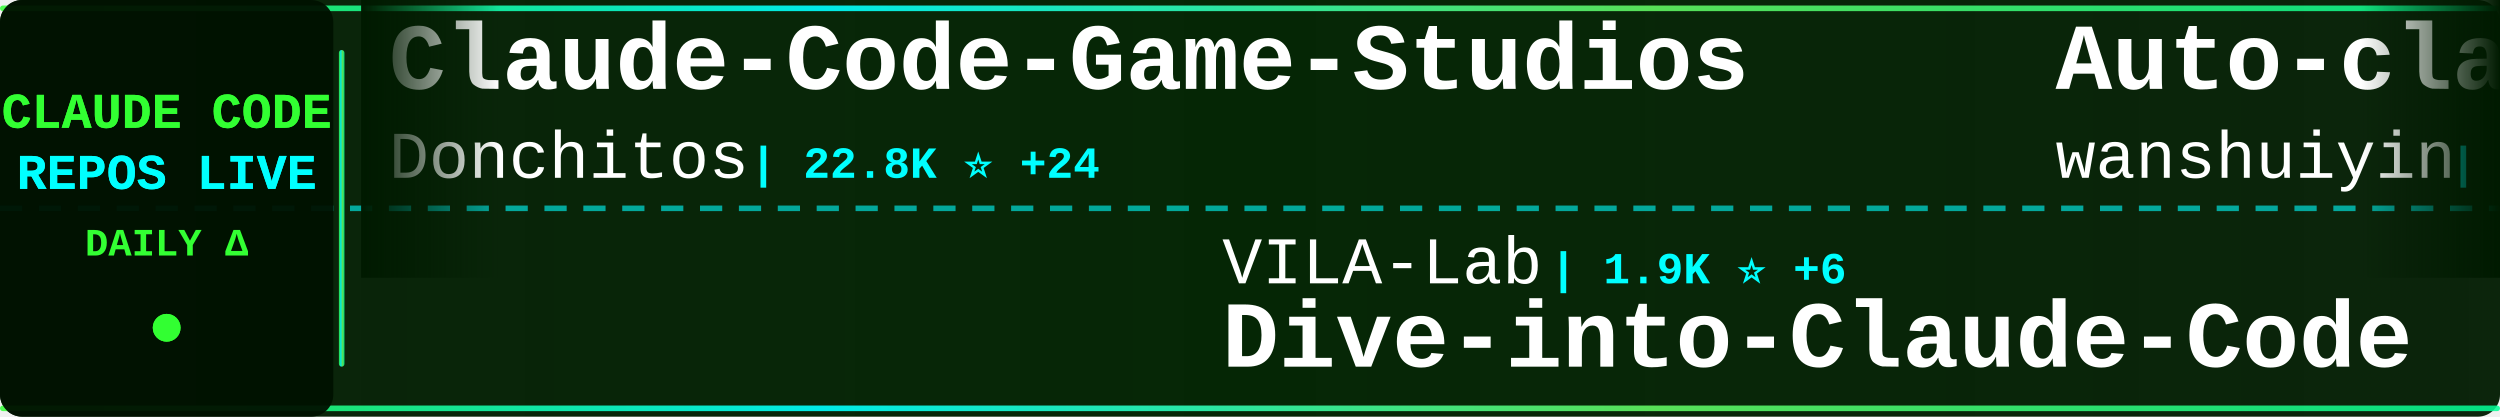
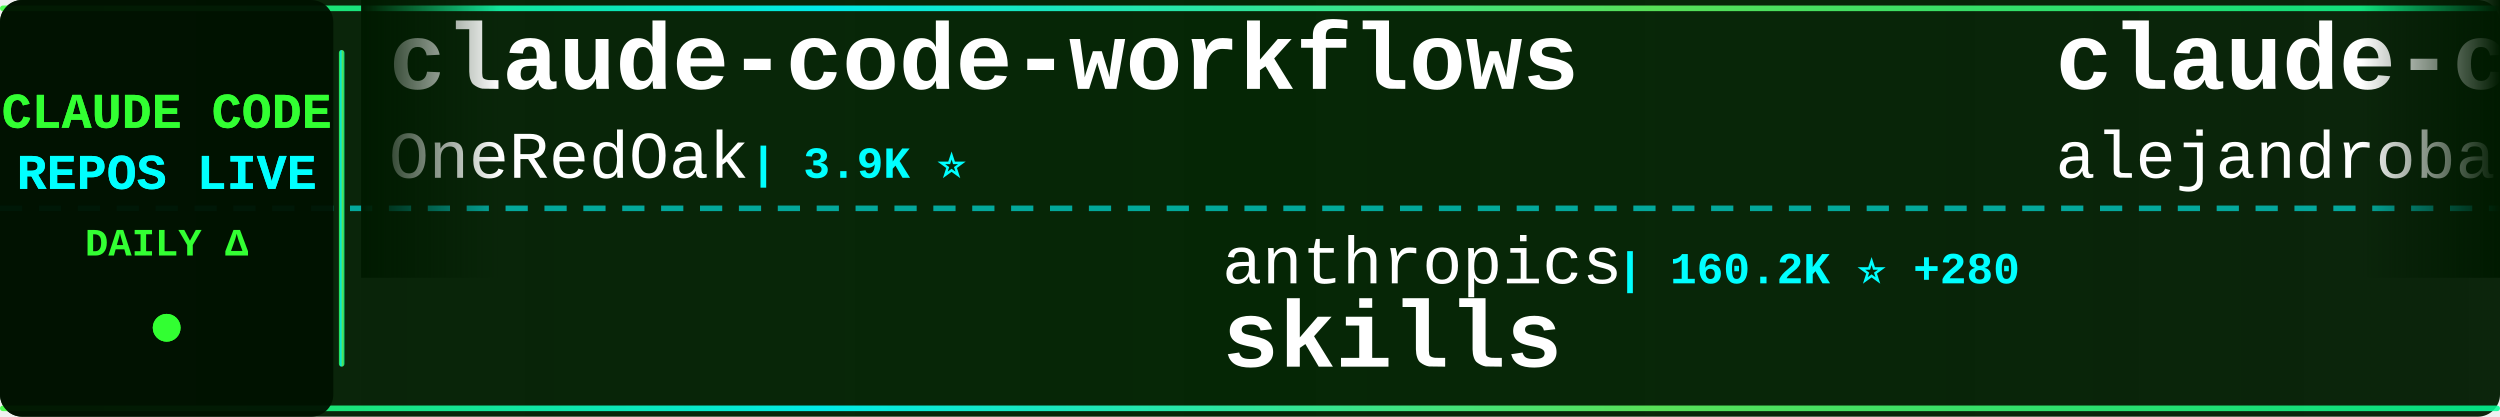
<svg xmlns="http://www.w3.org/2000/svg" width="900" height="150">
  <defs>
    <linearGradient id="tickerBg" x1="0%" y1="0%" x2="100%" y2="0%">
      <stop offset="0%" style="stop-color:#001a00;stop-opacity:0.95" />
      <stop offset="50%" style="stop-color:#002200;stop-opacity:0.98" />
      <stop offset="100%" style="stop-color:#001a00;stop-opacity:0.95" />
    </linearGradient>
    <linearGradient id="borderGrad" x1="0%" y1="0%" x2="100%" y2="0%">
      <stop offset="0%" style="stop-color:#33ff33;stop-opacity:0.85">
        <animate attributeName="stop-opacity" values="0.85;1;0.85" dur="2s" repeatCount="indefinite" />
      </stop>
      <stop offset="33%" style="stop-color:#00ffff;stop-opacity:0.9">
        <animate attributeName="stop-opacity" values="0.9;1;0.9" dur="2.2s" repeatCount="indefinite" />
      </stop>
      <stop offset="66%" style="stop-color:#66ff66;stop-opacity:0.85">
        <animate attributeName="stop-opacity" values="0.85;1;0.85" dur="1.8s" repeatCount="indefinite" />
      </stop>
      <stop offset="100%" style="stop-color:#00ff99;stop-opacity:0.85">
        <animate attributeName="stop-opacity" values="0.85;1;0.85" dur="2s" repeatCount="indefinite" />
      </stop>
    </linearGradient>
    <filter id="textGlow">
      <feGaussianBlur stdDeviation="0.1" result="coloredBlur" />
      <feMerge>
        <feMergeNode in="coloredBlur" />
        <feMergeNode in="SourceGraphic" />
      </feMerge>
    </filter>
    <filter id="metricGlow">
      <feGaussianBlur stdDeviation="0.2" result="coloredBlur" />
      <feMerge>
        <feMergeNode in="coloredBlur" />
        <feMergeNode in="SourceGraphic" />
      </feMerge>
    </filter>
    <linearGradient id="leftFade" x1="0%" y1="0%" x2="100%" y2="0%">
      <stop offset="0%" style="stop-color:#001a00;stop-opacity:1" />
      <stop offset="100%" style="stop-color:#001a00;stop-opacity:0" />
    </linearGradient>
    <linearGradient id="rightFade" x1="0%" y1="0%" x2="100%" y2="0%">
      <stop offset="0%" style="stop-color:#001a00;stop-opacity:0" />
      <stop offset="100%" style="stop-color:#001a00;stop-opacity:1" />
    </linearGradient>
  </defs>
  <rect width="900" height="150" fill="url(#tickerBg)" rx="8" />
  <rect x="0" y="2" width="900" height="2" fill="url(#borderGrad)" rx="1" />
  <rect x="0" y="146" width="900" height="2" fill="url(#borderGrad)" rx="1" />
  <line x1="0" y1="75" x2="900" y2="75" stroke="#00ffff" stroke-width="2" stroke-dasharray="8 6" opacity="0.6" />
  <rect x="0" y="0" width="120" height="150" fill="#001100" opacity="0.95" rx="8" />
  <text x="60" y="46" font-family="'Courier New', monospace" font-size="18" font-weight="bold" fill="#33ff33" text-anchor="middle" filter="url(#textGlow)">
    CLAUDE CODE
  </text>
  <text x="60" y="68" font-family="'Courier New', monospace" font-size="18" font-weight="bold" fill="#00ffff" text-anchor="middle" filter="url(#textGlow)">
    REPOS LIVE
  </text>
  <text x="60" y="92" font-family="'Courier New', monospace" font-size="14" font-weight="bold" fill="#33ff33" text-anchor="middle">
    DAILY Δ
  </text>
  <circle cx="60" cy="118" r="5" fill="#33ff33" filter="url(#metricGlow)">
    <animate attributeName="r" values="4;6;4" dur="1.5s" repeatCount="indefinite" />
    <animate attributeName="opacity" values="0.6;1;0.6" dur="1.5s" repeatCount="indefinite" />
  </circle>
  <rect x="122" y="18" width="2" height="114" fill="url(#borderGrad)" rx="1" />
  <clipPath id="tickerClip">
    <rect x="130" y="0" width="770" height="150" />
  </clipPath>
  <g clip-path="url(#tickerClip)">
    <g id="tickerItems">
      <animateTransform attributeName="transform" attributeType="XML" type="translate" from="0 0" to="-3000 0" dur="54s" repeatCount="indefinite" />
      <g transform="translate(0, 0)">
-         <text x="140" y="32" font-family="'Courier New', monospace" font-size="34" font-weight="bold" fill="#ffffff">Claude-Code-Game-Studios</text>
-         <text x="140" y="64" font-family="'Courier New', monospace" font-size="24" font-weight="normal" fill="#ffffff" opacity="1.0">Donchitos</text>
-         <text x="270" y="64" font-family="'Courier New', monospace" font-size="16" font-weight="bold" fill="#00ffff"> | 22.8K ⭐ +24</text>
+         <text x="140" y="32" font-family="'Courier New', monospace" font-size="34" font-weight="bold" fill="#ffffff">claude-code-workflows</text>
+         <text x="140" y="64" font-family="'Courier New', monospace" font-size="24" font-weight="normal" fill="#ffffff" opacity="1.0">OneRedOak</text>
+         <text x="270" y="64" font-family="'Courier New', monospace" font-size="16" font-weight="bold" fill="#00ffff"> | 3.9K ⭐</text>
      </g>
      <g transform="translate(300, 0)">
-         <text x="140" y="102" font-family="'Courier New', monospace" font-size="24" font-weight="normal" fill="#ffffff" opacity="1.0">VILA-Lab</text>
-         <text x="258" y="102" font-family="'Courier New', monospace" font-size="16" font-weight="bold" fill="#00ffff"> | 1.9K ⭐ +6</text>
-         <text x="140" y="132" font-family="'Courier New', monospace" font-size="34" font-weight="bold" fill="#ffffff">Dive-into-Claude-Code</text>
+         <text x="140" y="102" font-family="'Courier New', monospace" font-size="24" font-weight="normal" fill="#ffffff" opacity="1.0">anthropics</text>
+         <text x="282" y="102" font-family="'Courier New', monospace" font-size="16" font-weight="bold" fill="#00ffff"> | 160.2K ⭐ +280</text>
+         <text x="140" y="132" font-family="'Courier New', monospace" font-size="34" font-weight="bold" fill="#ffffff">skills</text>
      </g>
      <g transform="translate(600, 0)">
-         <text x="140" y="32" font-family="'Courier New', monospace" font-size="34" font-weight="bold" fill="#ffffff">Auto-claude-code-researc...</text>
-         <text x="140" y="64" font-family="'Courier New', monospace" font-size="24" font-weight="normal" fill="#ffffff" opacity="1.0">wanshuiyin</text>
-         <text x="282" y="64" font-family="'Courier New', monospace" font-size="16" font-weight="bold" fill="#00ffff"> | 13.2K ⭐ +39</text>
+         <text x="140" y="32" font-family="'Courier New', monospace" font-size="34" font-weight="bold" fill="#ffffff">claude-code-from-source</text>
+         <text x="140" y="64" font-family="'Courier New', monospace" font-size="24" font-weight="normal" fill="#ffffff" opacity="1.0">alejandrobalderas</text>
+         <text x="366" y="64" font-family="'Courier New', monospace" font-size="16" font-weight="bold" fill="#00ffff"> | 2.7K ⭐ +68</text>
      </g>
      <g transform="translate(900, 0)">
-         <text x="140" y="102" font-family="'Courier New', monospace" font-size="24" font-weight="normal" fill="#ffffff" opacity="1.0">SeemSeam</text>
-         <text x="258" y="102" font-family="'Courier New', monospace" font-size="16" font-weight="bold" fill="#00ffff"> | 3.2K ⭐ +8</text>
-         <text x="140" y="132" font-family="'Courier New', monospace" font-size="34" font-weight="bold" fill="#ffffff">claude_codex_bridge</text>
+         <text x="140" y="102" font-family="'Courier New', monospace" font-size="24" font-weight="normal" fill="#ffffff" opacity="1.0">1rgs</text>
+         <text x="210" y="102" font-family="'Courier New', monospace" font-size="16" font-weight="bold" fill="#00ffff"> | 3.7K ⭐ +1</text>
+         <text x="140" y="132" font-family="'Courier New', monospace" font-size="34" font-weight="bold" fill="#ffffff">claude-code-proxy</text>
      </g>
      <g transform="translate(1200, 0)">
-         <text x="140" y="32" font-family="'Courier New', monospace" font-size="34" font-weight="bold" fill="#ffffff">my-claude-code-setup</text>
-         <text x="140" y="64" font-family="'Courier New', monospace" font-size="24" font-weight="normal" fill="#ffffff" opacity="1.0">centminmod</text>
-         <text x="282" y="64" font-family="'Courier New', monospace" font-size="16" font-weight="bold" fill="#00ffff"> | 2.5K ⭐ +4</text>
+         <text x="140" y="32" font-family="'Courier New', monospace" font-size="34" font-weight="bold" fill="#ffffff">Claude-Code-Source-Study</text>
+         <text x="140" y="64" font-family="'Courier New', monospace" font-size="24" font-weight="normal" fill="#ffffff" opacity="1.0">luyao618</text>
+         <text x="258" y="64" font-family="'Courier New', monospace" font-size="16" font-weight="bold" fill="#00ffff"> | 1.6K ⭐</text>
      </g>
      <g transform="translate(1500, 0)">
-         <text x="140" y="102" font-family="'Courier New', monospace" font-size="24" font-weight="normal" fill="#ffffff" opacity="1.0">ding113</text>
-         <text x="246" y="102" font-family="'Courier New', monospace" font-size="16" font-weight="bold" fill="#00ffff"> | 3.2K ⭐ +6</text>
-         <text x="140" y="132" font-family="'Courier New', monospace" font-size="34" font-weight="bold" fill="#ffffff">claude-code-hub</text>
+         <text x="140" y="102" font-family="'Courier New', monospace" font-size="24" font-weight="normal" fill="#ffffff" opacity="1.0">zebbern</text>
+         <text x="246" y="102" font-family="'Courier New', monospace" font-size="16" font-weight="bold" fill="#00ffff"> | 4.4K ⭐ +1</text>
+         <text x="140" y="132" font-family="'Courier New', monospace" font-size="34" font-weight="bold" fill="#ffffff">claude-code-guide</text>
      </g>
      <g transform="translate(1800, 0)">
+         <text x="140" y="32" font-family="'Courier New', monospace" font-size="34" font-weight="bold" fill="#ffffff">claude-code-cli</text>
+         <text x="140" y="64" font-family="'Courier New', monospace" font-size="24" font-weight="normal" fill="#ffffff" opacity="1.0">huangserva</text>
+         <text x="282" y="64" font-family="'Courier New', monospace" font-size="16" font-weight="bold" fill="#00ffff"> | 618 ⭐ +1</text>
+       </g>
+       <g transform="translate(2100, 0)">
+         <text x="140" y="102" font-family="'Courier New', monospace" font-size="24" font-weight="normal" fill="#ffffff" opacity="1.0">ghuntley</text>
+         <text x="258" y="102" font-family="'Courier New', monospace" font-size="16" font-weight="bold" fill="#00ffff"> | 986 ⭐</text>
+         <text x="140" y="132" font-family="'Courier New', monospace" font-size="34" font-weight="bold" fill="#ffffff">claude-code-source-code-...</text>
+       </g>
+       <g transform="translate(2400, 0)">
        <text x="140" y="32" font-family="'Courier New', monospace" font-size="34" font-weight="bold" fill="#ffffff">claude-code-telegram</text>
        <text x="140" y="64" font-family="'Courier New', monospace" font-size="24" font-weight="normal" fill="#ffffff" opacity="1.0">RichardAtCT</text>
        <text x="294" y="64" font-family="'Courier New', monospace" font-size="16" font-weight="bold" fill="#00ffff"> | 2.7K ⭐ +1</text>
      </g>
-       <g transform="translate(2100, 0)">
-         <text x="140" y="102" font-family="'Courier New', monospace" font-size="24" font-weight="normal" fill="#ffffff" opacity="1.0">zebbern</text>
-         <text x="246" y="102" font-family="'Courier New', monospace" font-size="16" font-weight="bold" fill="#00ffff"> | 4.4K ⭐ +2</text>
-         <text x="140" y="132" font-family="'Courier New', monospace" font-size="34" font-weight="bold" fill="#ffffff">claude-code-guide</text>
-       </g>
-       <g transform="translate(2400, 0)">
-         <text x="140" y="32" font-family="'Courier New', monospace" font-size="34" font-weight="bold" fill="#ffffff">Claude-Code</text>
-         <text x="140" y="64" font-family="'Courier New', monospace" font-size="24" font-weight="normal" fill="#ffffff" opacity="1.0">OrcaWhisper</text>
-         <text x="294" y="64" font-family="'Courier New', monospace" font-size="16" font-weight="bold" fill="#00ffff"> | 83 ⭐</text>
-       </g>
      <g transform="translate(2700, 0)">
-         <text x="140" y="102" font-family="'Courier New', monospace" font-size="24" font-weight="normal" fill="#ffffff" opacity="1.0">luongnv89</text>
-         <text x="270" y="102" font-family="'Courier New', monospace" font-size="16" font-weight="bold" fill="#00ffff"> | 39.6K ⭐ +72</text>
-         <text x="140" y="132" font-family="'Courier New', monospace" font-size="34" font-weight="bold" fill="#ffffff">claude-howto</text>
+         <text x="140" y="102" font-family="'Courier New', monospace" font-size="24" font-weight="normal" fill="#ffffff" opacity="1.0">kodu-ai</text>
+         <text x="246" y="102" font-family="'Courier New', monospace" font-size="16" font-weight="bold" fill="#00ffff"> | 5.3K ⭐</text>
+         <text x="140" y="132" font-family="'Courier New', monospace" font-size="34" font-weight="bold" fill="#ffffff">claude-coder</text>
      </g>
      <g transform="translate(3000, 0)">
-         <text x="140" y="32" font-family="'Courier New', monospace" font-size="34" font-weight="bold" fill="#ffffff">Claude-Code-Game-Studios</text>
-         <text x="140" y="64" font-family="'Courier New', monospace" font-size="24" font-weight="normal" fill="#ffffff" opacity="1.0">Donchitos</text>
-         <text x="270" y="64" font-family="'Courier New', monospace" font-size="16" font-weight="bold" fill="#00ffff"> | 22.8K ⭐ +24</text>
+         <text x="140" y="32" font-family="'Courier New', monospace" font-size="34" font-weight="bold" fill="#ffffff">claude-code-workflows</text>
+         <text x="140" y="64" font-family="'Courier New', monospace" font-size="24" font-weight="normal" fill="#ffffff" opacity="1.0">OneRedOak</text>
+         <text x="270" y="64" font-family="'Courier New', monospace" font-size="16" font-weight="bold" fill="#00ffff"> | 3.9K ⭐</text>
      </g>
      <g transform="translate(3300, 0)">
-         <text x="140" y="102" font-family="'Courier New', monospace" font-size="24" font-weight="normal" fill="#ffffff" opacity="1.0">VILA-Lab</text>
-         <text x="258" y="102" font-family="'Courier New', monospace" font-size="16" font-weight="bold" fill="#00ffff"> | 1.9K ⭐ +6</text>
-         <text x="140" y="132" font-family="'Courier New', monospace" font-size="34" font-weight="bold" fill="#ffffff">Dive-into-Claude-Code</text>
+         <text x="140" y="102" font-family="'Courier New', monospace" font-size="24" font-weight="normal" fill="#ffffff" opacity="1.0">anthropics</text>
+         <text x="282" y="102" font-family="'Courier New', monospace" font-size="16" font-weight="bold" fill="#00ffff"> | 160.2K ⭐ +280</text>
+         <text x="140" y="132" font-family="'Courier New', monospace" font-size="34" font-weight="bold" fill="#ffffff">skills</text>
      </g>
      <g transform="translate(3600, 0)">
-         <text x="140" y="32" font-family="'Courier New', monospace" font-size="34" font-weight="bold" fill="#ffffff">Auto-claude-code-researc...</text>
-         <text x="140" y="64" font-family="'Courier New', monospace" font-size="24" font-weight="normal" fill="#ffffff" opacity="1.0">wanshuiyin</text>
-         <text x="282" y="64" font-family="'Courier New', monospace" font-size="16" font-weight="bold" fill="#00ffff"> | 13.2K ⭐ +39</text>
+         <text x="140" y="32" font-family="'Courier New', monospace" font-size="34" font-weight="bold" fill="#ffffff">claude-code-from-source</text>
+         <text x="140" y="64" font-family="'Courier New', monospace" font-size="24" font-weight="normal" fill="#ffffff" opacity="1.0">alejandrobalderas</text>
+         <text x="366" y="64" font-family="'Courier New', monospace" font-size="16" font-weight="bold" fill="#00ffff"> | 2.7K ⭐ +68</text>
      </g>
      <g transform="translate(3900, 0)">
-         <text x="140" y="102" font-family="'Courier New', monospace" font-size="24" font-weight="normal" fill="#ffffff" opacity="1.0">SeemSeam</text>
-         <text x="258" y="102" font-family="'Courier New', monospace" font-size="16" font-weight="bold" fill="#00ffff"> | 3.2K ⭐ +8</text>
-         <text x="140" y="132" font-family="'Courier New', monospace" font-size="34" font-weight="bold" fill="#ffffff">claude_codex_bridge</text>
+         <text x="140" y="102" font-family="'Courier New', monospace" font-size="24" font-weight="normal" fill="#ffffff" opacity="1.0">1rgs</text>
+         <text x="210" y="102" font-family="'Courier New', monospace" font-size="16" font-weight="bold" fill="#00ffff"> | 3.7K ⭐ +1</text>
+         <text x="140" y="132" font-family="'Courier New', monospace" font-size="34" font-weight="bold" fill="#ffffff">claude-code-proxy</text>
      </g>
    </g>
  </g>
  <rect x="130" y="0" width="50" height="100" fill="url(#leftFade)" />
  <rect x="850" y="0" width="50" height="100" fill="url(#rightFade)" />
</svg>
